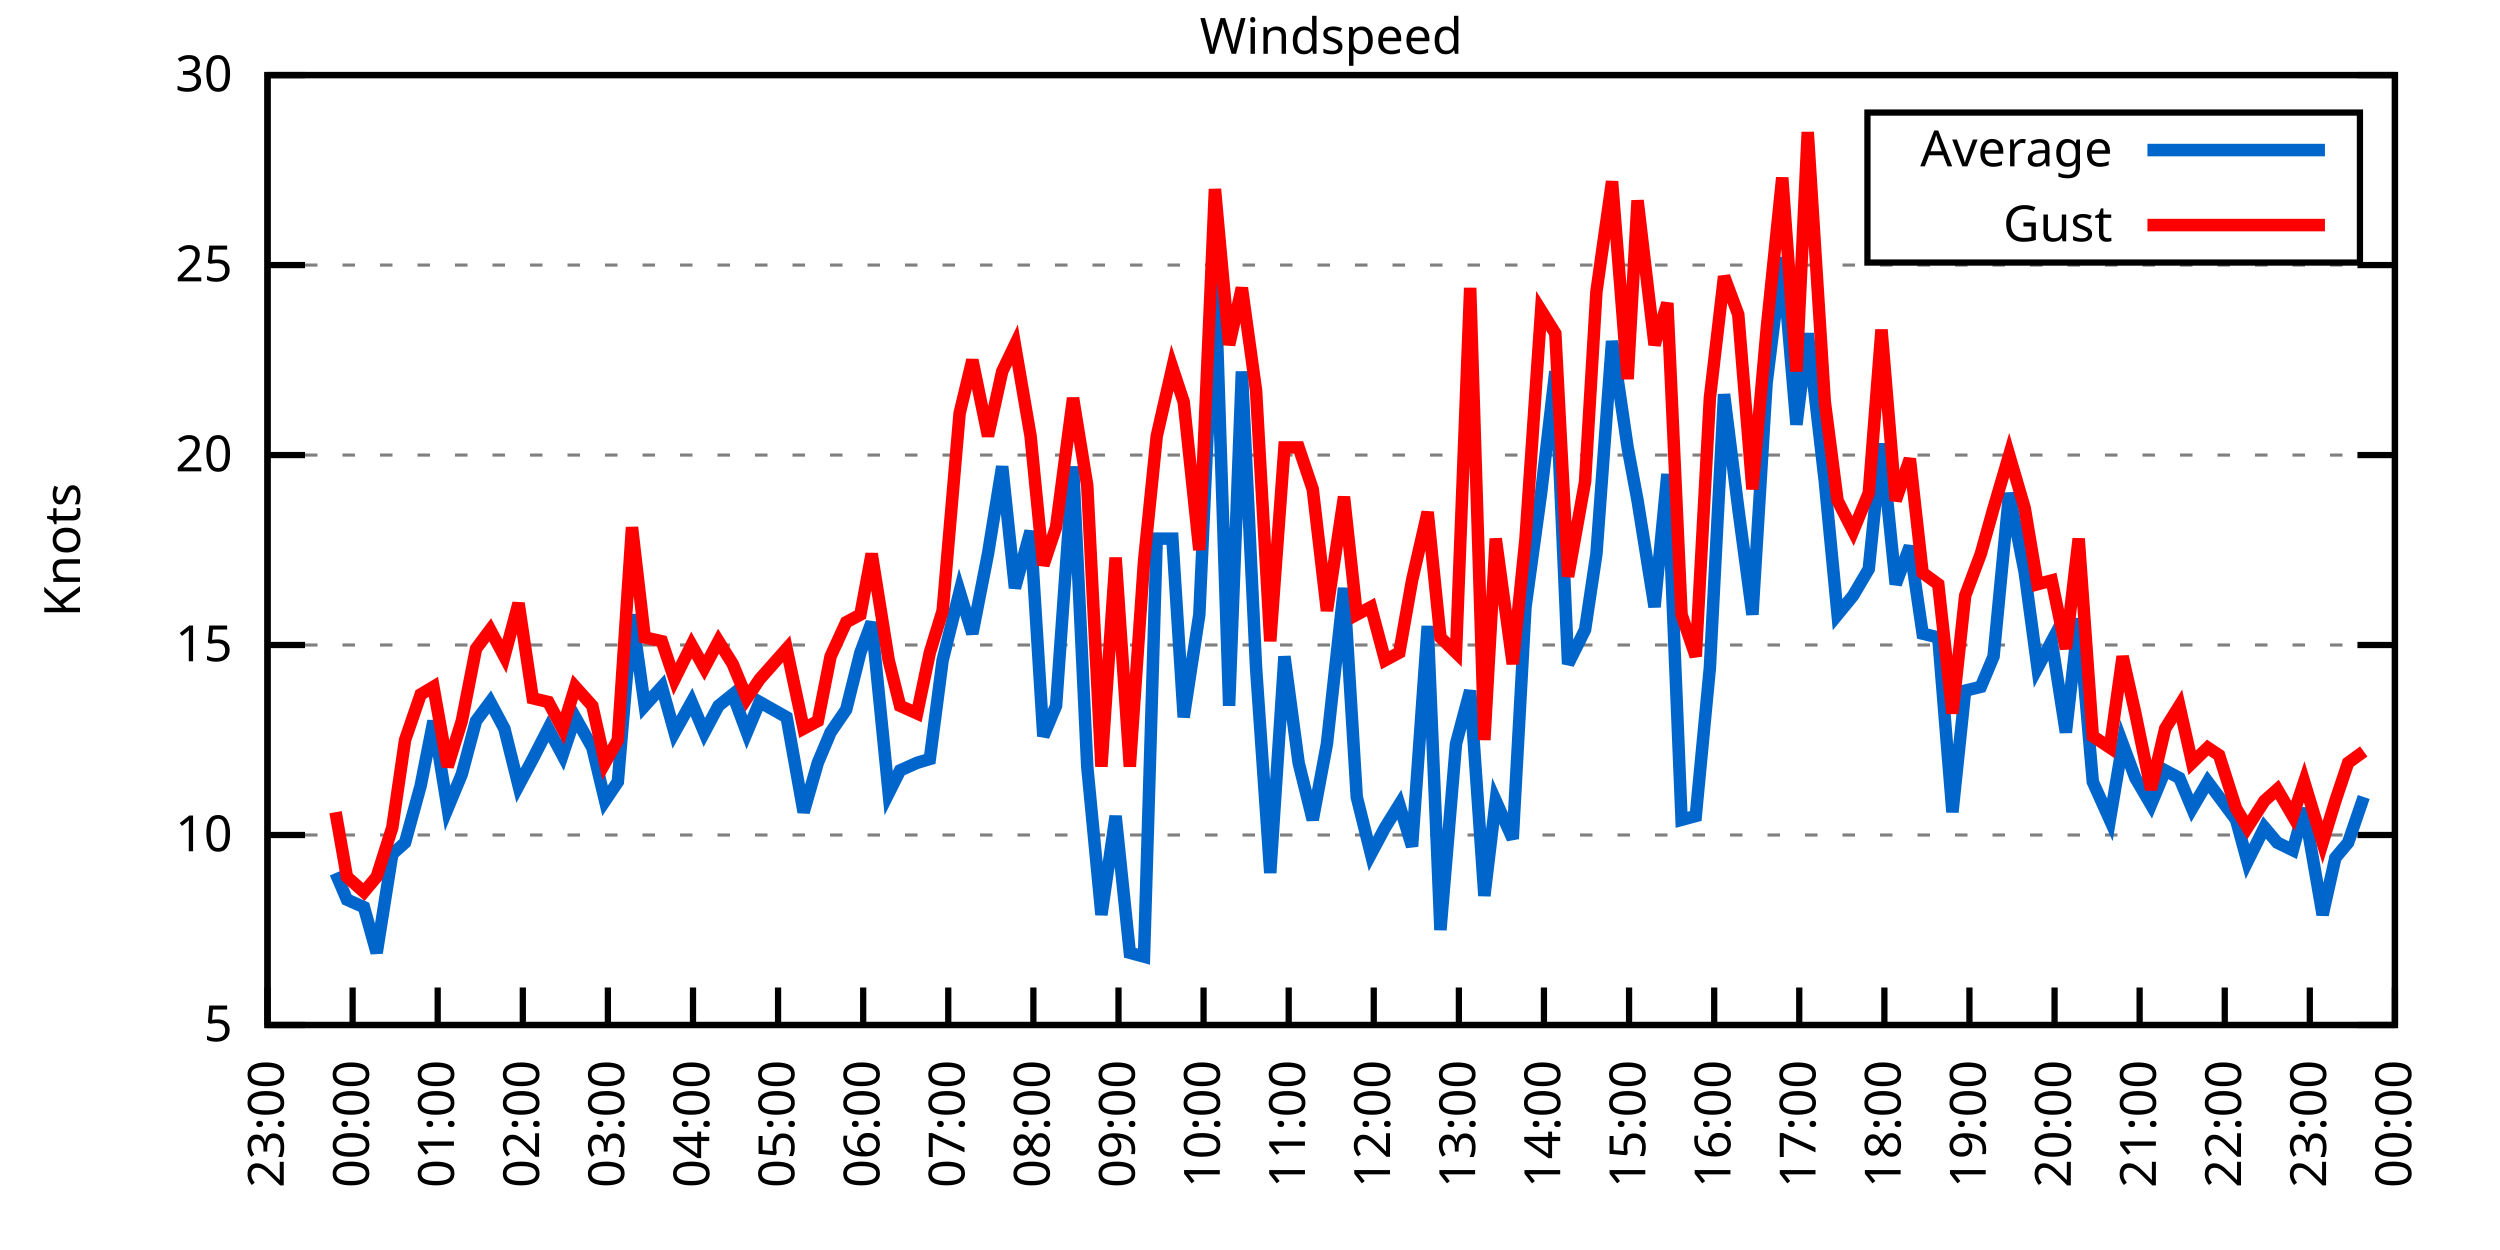
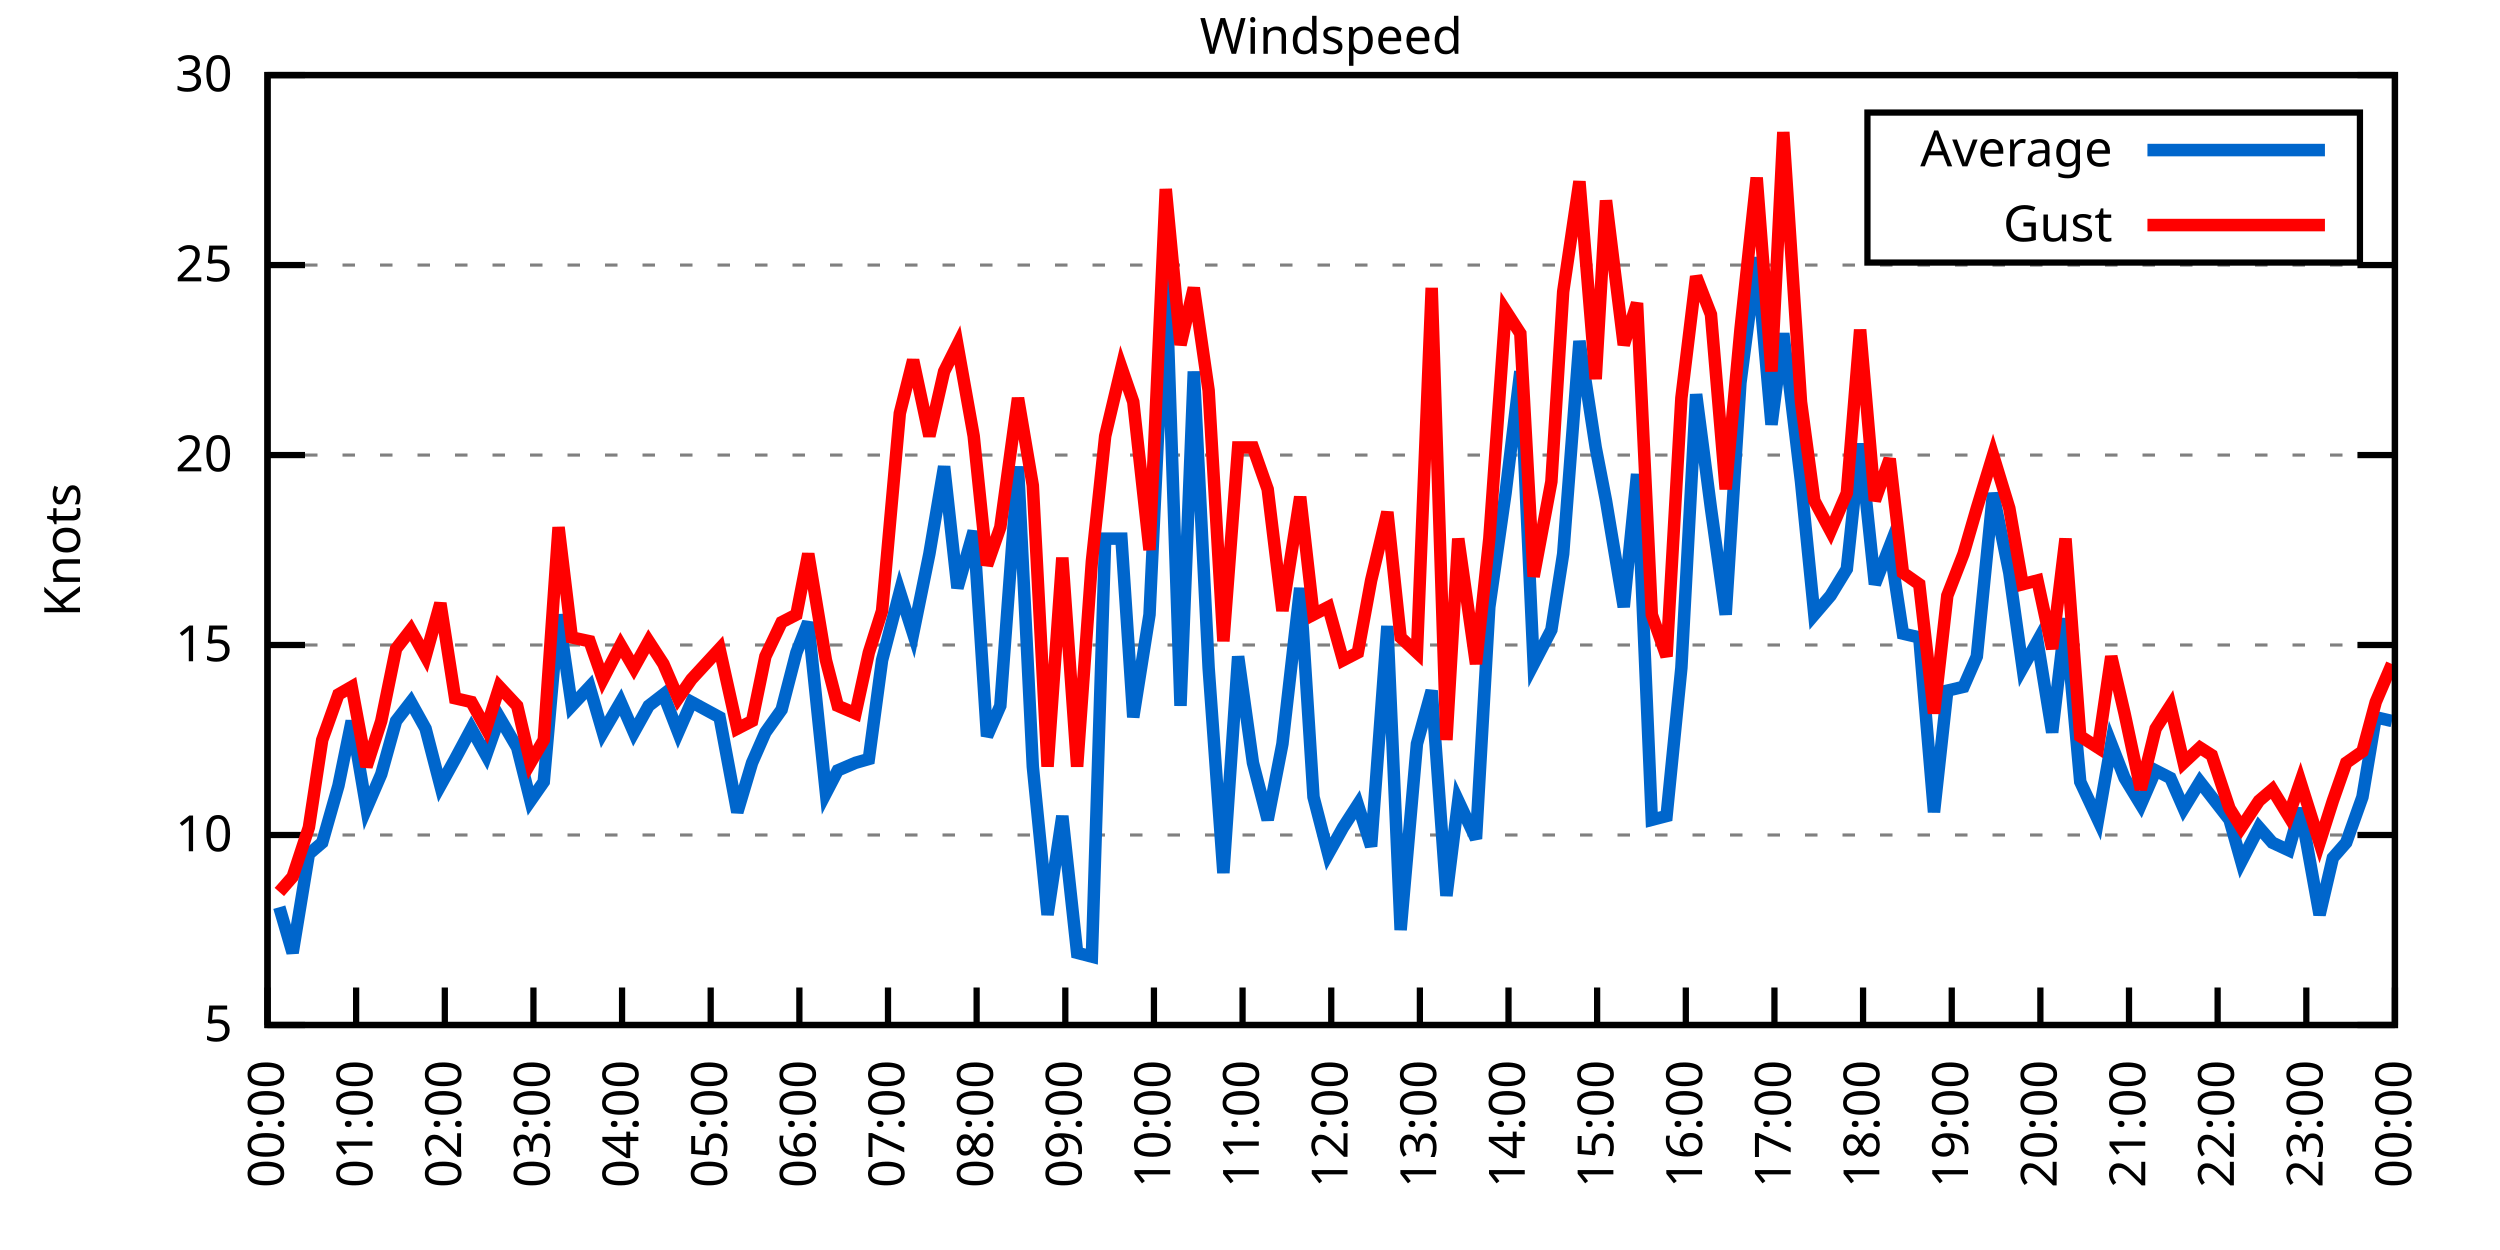
<svg xmlns="http://www.w3.org/2000/svg" xmlns:xlink="http://www.w3.org/1999/xlink" width="400" height="200" viewBox="0 0 400 200">
  <g id="gnuplot_canvas">
    <rect x="0" y="0" width="400" height="200" fill="none" />
    <defs>
      <circle id="gpDot" r="0.5" stroke-width="0.5" stroke="currentColor" />
      <path id="gpPt0" stroke-width="0.333" stroke="currentColor" d="M-1,0 h2 M0,-1 v2" />
      <path id="gpPt1" stroke-width="0.333" stroke="currentColor" d="M-1,-1 L1,1 M1,-1 L-1,1" />
      <path id="gpPt2" stroke-width="0.333" stroke="currentColor" d="M-1,0 L1,0 M0,-1 L0,1 M-1,-1 L1,1 M-1,1 L1,-1" />
      <rect id="gpPt3" stroke-width="0.333" stroke="currentColor" x="-1" y="-1" width="2" height="2" />
      <rect id="gpPt4" stroke-width="0.333" stroke="currentColor" fill="currentColor" x="-1" y="-1" width="2" height="2" />
      <circle id="gpPt5" stroke-width="0.333" stroke="currentColor" cx="0" cy="0" r="1" />
      <use xlink:href="#gpPt5" id="gpPt6" fill="currentColor" stroke="none" />
      <path id="gpPt7" stroke-width="0.333" stroke="currentColor" d="M0,-1.33 L-1.33,0.67 L1.33,0.67 z" />
      <use xlink:href="#gpPt7" id="gpPt8" fill="currentColor" stroke="none" />
      <use xlink:href="#gpPt7" id="gpPt9" stroke="currentColor" transform="rotate(180)" />
      <use xlink:href="#gpPt9" id="gpPt10" fill="currentColor" stroke="none" />
      <use xlink:href="#gpPt3" id="gpPt11" stroke="currentColor" transform="rotate(45)" />
      <use xlink:href="#gpPt11" id="gpPt12" fill="currentColor" stroke="none" />
      <path id="gpPt13" stroke-width="0.333" stroke="currentColor" d="M0,1.330 L1.265,0.411 L0.782,-1.067 L-0.782,-1.076 L-1.265,0.411 z" />
      <use xlink:href="#gpPt13" id="gpPt14" fill="currentColor" stroke="none" />
      <filter id="textbox" filterUnits="objectBoundingBox" x="0" y="0" height="1" width="1">
        <feFlood flood-color="white" flood-opacity="1" result="bgnd" />
        <feComposite in="SourceGraphic" in2="bgnd" operator="atop" />
      </filter>
      <filter id="greybox" filterUnits="objectBoundingBox" x="0" y="0" height="1" width="1">
        <feFlood flood-color="lightgrey" flood-opacity="1" result="grey" />
        <feComposite in="SourceGraphic" in2="grey" operator="atop" />
      </filter>
    </defs>
    <g fill="none" color="white" stroke="currentColor" stroke-width="1.00" stroke-linecap="butt" stroke-linejoin="miter">
</g>
    <g fill="none" color="black" stroke="currentColor" stroke-width="1.00" stroke-linecap="butt" stroke-linejoin="miter">
      <g stroke="none" shape-rendering="crispEdges">
        <polygon fill="rgb(255, 255, 255)" points="42.80,164.00 383.18,164.00 383.18,12.02 42.80,12.02 " />
      </g>
    </g>
    <g fill="none" color="black" stroke="currentColor" stroke-width="1.00" stroke-linecap="butt" stroke-linejoin="miter">
</g>
    <g fill="none" color="black" stroke="black" stroke-width="0.50" stroke-linecap="butt" stroke-linejoin="miter">
</g>
    <g fill="none" color="gray" stroke="currentColor" stroke-width="0.50" stroke-linecap="butt" stroke-linejoin="miter">
      <path stroke="gray" stroke-dasharray="2,4" class="gridline" d="M42.80,164.00 L383.19,164.00  " />
    </g>
    <g fill="none" color="gray" stroke="gray" stroke-width="1.00" stroke-linecap="butt" stroke-linejoin="miter">
</g>
    <g fill="none" color="black" stroke="currentColor" stroke-width="1.00" stroke-linecap="butt" stroke-linejoin="miter">
      <path stroke="black" d="M42.80,164.00 L48.80,164.00 M383.19,164.00 L377.19,164.00  " />
      <g transform="translate(37.20,166.60)" stroke="none" fill="black" font-family="Sans" font-size="8.00" text-anchor="end">
        <text>
          <tspan font-family="Sans"> 5</tspan>
        </text>
      </g>
    </g>
    <g fill="none" color="black" stroke="currentColor" stroke-width="1.00" stroke-linecap="butt" stroke-linejoin="miter">
</g>
    <g fill="none" color="black" stroke="black" stroke-width="0.50" stroke-linecap="butt" stroke-linejoin="miter">
</g>
    <g fill="none" color="gray" stroke="currentColor" stroke-width="0.50" stroke-linecap="butt" stroke-linejoin="miter">
      <path stroke="gray" stroke-dasharray="2,4" class="gridline" d="M42.80,133.60 L383.19,133.60  " />
    </g>
    <g fill="none" color="gray" stroke="gray" stroke-width="1.00" stroke-linecap="butt" stroke-linejoin="miter">
</g>
    <g fill="none" color="black" stroke="currentColor" stroke-width="1.00" stroke-linecap="butt" stroke-linejoin="miter">
      <path stroke="black" d="M42.80,133.60 L48.80,133.60 M383.19,133.60 L377.19,133.60  " />
      <g transform="translate(37.20,136.20)" stroke="none" fill="black" font-family="Sans" font-size="8.00" text-anchor="end">
        <text>
          <tspan font-family="Sans"> 10</tspan>
        </text>
      </g>
    </g>
    <g fill="none" color="black" stroke="currentColor" stroke-width="1.00" stroke-linecap="butt" stroke-linejoin="miter">
</g>
    <g fill="none" color="black" stroke="black" stroke-width="0.50" stroke-linecap="butt" stroke-linejoin="miter">
</g>
    <g fill="none" color="gray" stroke="currentColor" stroke-width="0.50" stroke-linecap="butt" stroke-linejoin="miter">
      <path stroke="gray" stroke-dasharray="2,4" class="gridline" d="M42.80,103.20 L383.19,103.20  " />
    </g>
    <g fill="none" color="gray" stroke="gray" stroke-width="1.00" stroke-linecap="butt" stroke-linejoin="miter">
</g>
    <g fill="none" color="black" stroke="currentColor" stroke-width="1.00" stroke-linecap="butt" stroke-linejoin="miter">
      <path stroke="black" d="M42.80,103.20 L48.80,103.20 M383.19,103.20 L377.19,103.20  " />
      <g transform="translate(37.20,105.80)" stroke="none" fill="black" font-family="Sans" font-size="8.00" text-anchor="end">
        <text>
          <tspan font-family="Sans"> 15</tspan>
        </text>
      </g>
    </g>
    <g fill="none" color="black" stroke="currentColor" stroke-width="1.00" stroke-linecap="butt" stroke-linejoin="miter">
</g>
    <g fill="none" color="black" stroke="black" stroke-width="0.50" stroke-linecap="butt" stroke-linejoin="miter">
</g>
    <g fill="none" color="gray" stroke="currentColor" stroke-width="0.50" stroke-linecap="butt" stroke-linejoin="miter">
      <path stroke="gray" stroke-dasharray="2,4" class="gridline" d="M42.80,72.81 L383.19,72.81  " />
    </g>
    <g fill="none" color="gray" stroke="gray" stroke-width="1.00" stroke-linecap="butt" stroke-linejoin="miter">
</g>
    <g fill="none" color="black" stroke="currentColor" stroke-width="1.00" stroke-linecap="butt" stroke-linejoin="miter">
      <path stroke="black" d="M42.80,72.81 L48.80,72.81 M383.19,72.81 L377.19,72.81  " />
      <g transform="translate(37.20,75.41)" stroke="none" fill="black" font-family="Sans" font-size="8.00" text-anchor="end">
        <text>
          <tspan font-family="Sans"> 20</tspan>
        </text>
      </g>
    </g>
    <g fill="none" color="black" stroke="currentColor" stroke-width="1.00" stroke-linecap="butt" stroke-linejoin="miter">
</g>
    <g fill="none" color="black" stroke="black" stroke-width="0.50" stroke-linecap="butt" stroke-linejoin="miter">
</g>
    <g fill="none" color="gray" stroke="currentColor" stroke-width="0.50" stroke-linecap="butt" stroke-linejoin="miter">
      <path stroke="gray" stroke-dasharray="2,4" class="gridline" d="M42.80,42.41 L383.19,42.41  " />
    </g>
    <g fill="none" color="gray" stroke="gray" stroke-width="1.00" stroke-linecap="butt" stroke-linejoin="miter">
</g>
    <g fill="none" color="black" stroke="currentColor" stroke-width="1.00" stroke-linecap="butt" stroke-linejoin="miter">
      <path stroke="black" d="M42.80,42.41 L48.80,42.41 M383.19,42.41 L377.19,42.41  " />
      <g transform="translate(37.20,45.01)" stroke="none" fill="black" font-family="Sans" font-size="8.00" text-anchor="end">
        <text>
          <tspan font-family="Sans"> 25</tspan>
        </text>
      </g>
    </g>
    <g fill="none" color="black" stroke="currentColor" stroke-width="1.00" stroke-linecap="butt" stroke-linejoin="miter">
</g>
    <g fill="none" color="black" stroke="black" stroke-width="0.50" stroke-linecap="butt" stroke-linejoin="miter">
</g>
    <g fill="none" color="gray" stroke="currentColor" stroke-width="0.50" stroke-linecap="butt" stroke-linejoin="miter">
      <path stroke="gray" stroke-dasharray="2,4" class="gridline" d="M42.80,12.01 L383.19,12.01  " />
    </g>
    <g fill="none" color="gray" stroke="gray" stroke-width="1.00" stroke-linecap="butt" stroke-linejoin="miter">
</g>
    <g fill="none" color="black" stroke="currentColor" stroke-width="1.00" stroke-linecap="butt" stroke-linejoin="miter">
      <path stroke="black" d="M42.80,12.01 L48.80,12.01 M383.19,12.01 L377.19,12.01  " />
      <g transform="translate(37.20,14.61)" stroke="none" fill="black" font-family="Sans" font-size="8.00" text-anchor="end">
        <text>
          <tspan font-family="Sans"> 30</tspan>
        </text>
      </g>
    </g>
    <g fill="none" color="black" stroke="currentColor" stroke-width="1.00" stroke-linecap="butt" stroke-linejoin="miter">
      <path stroke="black" d="M42.80,164.00 L42.80,158.00  " />
      <g transform="translate(45.40,169.60) rotate(270.00)" stroke="none" fill="black" font-family="Sans" font-size="8.00" text-anchor="end">
        <text>
-           <tspan font-family="Sans">23:00</tspan>
-         </text>
-       </g>
-     </g>
-     <g fill="none" color="black" stroke="currentColor" stroke-width="1.00" stroke-linecap="butt" stroke-linejoin="miter">
-       <path stroke="black" d="M56.42,164.00 L56.42,158.00  " />
-       <g transform="translate(59.02,169.60) rotate(270.00)" stroke="none" fill="black" font-family="Sans" font-size="8.00" text-anchor="end">
-         <text>
          <tspan font-family="Sans">00:00</tspan>
        </text>
      </g>
    </g>
    <g fill="none" color="black" stroke="currentColor" stroke-width="1.00" stroke-linecap="butt" stroke-linejoin="miter">
-       <path stroke="black" d="M70.03,164.00 L70.03,158.00  " />
-       <g transform="translate(72.63,169.60) rotate(270.00)" stroke="none" fill="black" font-family="Sans" font-size="8.00" text-anchor="end">
+       <path stroke="black" d="M56.98,164.00 L56.98,158.00  " />
+       <g transform="translate(59.58,169.60) rotate(270.00)" stroke="none" fill="black" font-family="Sans" font-size="8.00" text-anchor="end">
        <text>
          <tspan font-family="Sans">01:00</tspan>
        </text>
      </g>
    </g>
    <g fill="none" color="black" stroke="currentColor" stroke-width="1.00" stroke-linecap="butt" stroke-linejoin="miter">
-       <path stroke="black" d="M83.65,164.00 L83.65,158.00  " />
-       <g transform="translate(86.25,169.60) rotate(270.00)" stroke="none" fill="black" font-family="Sans" font-size="8.00" text-anchor="end">
+       <path stroke="black" d="M71.17,164.00 L71.17,158.00  " />
+       <g transform="translate(73.77,169.60) rotate(270.00)" stroke="none" fill="black" font-family="Sans" font-size="8.00" text-anchor="end">
        <text>
          <tspan font-family="Sans">02:00</tspan>
        </text>
      </g>
    </g>
    <g fill="none" color="black" stroke="currentColor" stroke-width="1.00" stroke-linecap="butt" stroke-linejoin="miter">
-       <path stroke="black" d="M97.26,164.00 L97.26,158.00  " />
-       <g transform="translate(99.86,169.60) rotate(270.00)" stroke="none" fill="black" font-family="Sans" font-size="8.00" text-anchor="end">
+       <path stroke="black" d="M85.35,164.00 L85.35,158.00  " />
+       <g transform="translate(87.95,169.60) rotate(270.00)" stroke="none" fill="black" font-family="Sans" font-size="8.00" text-anchor="end">
        <text>
          <tspan font-family="Sans">03:00</tspan>
        </text>
      </g>
    </g>
    <g fill="none" color="black" stroke="currentColor" stroke-width="1.00" stroke-linecap="butt" stroke-linejoin="miter">
-       <path stroke="black" d="M110.88,164.00 L110.88,158.00  " />
-       <g transform="translate(113.48,169.60) rotate(270.00)" stroke="none" fill="black" font-family="Sans" font-size="8.00" text-anchor="end">
+       <path stroke="black" d="M99.53,164.00 L99.53,158.00  " />
+       <g transform="translate(102.13,169.60) rotate(270.00)" stroke="none" fill="black" font-family="Sans" font-size="8.00" text-anchor="end">
        <text>
          <tspan font-family="Sans">04:00</tspan>
        </text>
      </g>
    </g>
    <g fill="none" color="black" stroke="currentColor" stroke-width="1.00" stroke-linecap="butt" stroke-linejoin="miter">
-       <path stroke="black" d="M124.49,164.00 L124.49,158.00  " />
-       <g transform="translate(127.09,169.60) rotate(270.00)" stroke="none" fill="black" font-family="Sans" font-size="8.00" text-anchor="end">
+       <path stroke="black" d="M113.71,164.00 L113.71,158.00  " />
+       <g transform="translate(116.31,169.60) rotate(270.00)" stroke="none" fill="black" font-family="Sans" font-size="8.00" text-anchor="end">
        <text>
          <tspan font-family="Sans">05:00</tspan>
        </text>
      </g>
    </g>
    <g fill="none" color="black" stroke="currentColor" stroke-width="1.00" stroke-linecap="butt" stroke-linejoin="miter">
-       <path stroke="black" d="M138.11,164.00 L138.11,158.00  " />
-       <g transform="translate(140.71,169.60) rotate(270.00)" stroke="none" fill="black" font-family="Sans" font-size="8.00" text-anchor="end">
+       <path stroke="black" d="M127.90,164.00 L127.90,158.00  " />
+       <g transform="translate(130.50,169.60) rotate(270.00)" stroke="none" fill="black" font-family="Sans" font-size="8.00" text-anchor="end">
        <text>
          <tspan font-family="Sans">06:00</tspan>
        </text>
      </g>
    </g>
    <g fill="none" color="black" stroke="currentColor" stroke-width="1.00" stroke-linecap="butt" stroke-linejoin="miter">
-       <path stroke="black" d="M151.72,164.00 L151.72,158.00  " />
-       <g transform="translate(154.32,169.60) rotate(270.00)" stroke="none" fill="black" font-family="Sans" font-size="8.00" text-anchor="end">
+       <path stroke="black" d="M142.08,164.00 L142.08,158.00  " />
+       <g transform="translate(144.68,169.60) rotate(270.00)" stroke="none" fill="black" font-family="Sans" font-size="8.00" text-anchor="end">
        <text>
          <tspan font-family="Sans">07:00</tspan>
        </text>
      </g>
    </g>
    <g fill="none" color="black" stroke="currentColor" stroke-width="1.00" stroke-linecap="butt" stroke-linejoin="miter">
-       <path stroke="black" d="M165.34,164.00 L165.34,158.00  " />
-       <g transform="translate(167.94,169.60) rotate(270.00)" stroke="none" fill="black" font-family="Sans" font-size="8.00" text-anchor="end">
+       <path stroke="black" d="M156.26,164.00 L156.26,158.00  " />
+       <g transform="translate(158.86,169.60) rotate(270.00)" stroke="none" fill="black" font-family="Sans" font-size="8.00" text-anchor="end">
        <text>
          <tspan font-family="Sans">08:00</tspan>
        </text>
      </g>
    </g>
    <g fill="none" color="black" stroke="currentColor" stroke-width="1.00" stroke-linecap="butt" stroke-linejoin="miter">
-       <path stroke="black" d="M178.96,164.00 L178.96,158.00  " />
-       <g transform="translate(181.56,169.60) rotate(270.00)" stroke="none" fill="black" font-family="Sans" font-size="8.00" text-anchor="end">
+       <path stroke="black" d="M170.45,164.00 L170.45,158.00  " />
+       <g transform="translate(173.05,169.60) rotate(270.00)" stroke="none" fill="black" font-family="Sans" font-size="8.00" text-anchor="end">
        <text>
          <tspan font-family="Sans">09:00</tspan>
        </text>
      </g>
    </g>
    <g fill="none" color="black" stroke="currentColor" stroke-width="1.00" stroke-linecap="butt" stroke-linejoin="miter">
-       <path stroke="black" d="M192.57,164.00 L192.57,158.00  " />
-       <g transform="translate(195.17,169.60) rotate(270.00)" stroke="none" fill="black" font-family="Sans" font-size="8.00" text-anchor="end">
+       <path stroke="black" d="M184.63,164.00 L184.63,158.00  " />
+       <g transform="translate(187.23,169.60) rotate(270.00)" stroke="none" fill="black" font-family="Sans" font-size="8.00" text-anchor="end">
        <text>
          <tspan font-family="Sans">10:00</tspan>
        </text>
      </g>
    </g>
    <g fill="none" color="black" stroke="currentColor" stroke-width="1.00" stroke-linecap="butt" stroke-linejoin="miter">
-       <path stroke="black" d="M206.19,164.00 L206.19,158.00  " />
-       <g transform="translate(208.79,169.60) rotate(270.00)" stroke="none" fill="black" font-family="Sans" font-size="8.00" text-anchor="end">
+       <path stroke="black" d="M198.81,164.00 L198.81,158.00  " />
+       <g transform="translate(201.41,169.60) rotate(270.00)" stroke="none" fill="black" font-family="Sans" font-size="8.00" text-anchor="end">
        <text>
          <tspan font-family="Sans">11:00</tspan>
        </text>
      </g>
    </g>
    <g fill="none" color="black" stroke="currentColor" stroke-width="1.00" stroke-linecap="butt" stroke-linejoin="miter">
-       <path stroke="black" d="M219.80,164.00 L219.80,158.00  " />
-       <g transform="translate(222.40,169.60) rotate(270.00)" stroke="none" fill="black" font-family="Sans" font-size="8.00" text-anchor="end">
+       <path stroke="black" d="M213.00,164.00 L213.00,158.00  " />
+       <g transform="translate(215.60,169.60) rotate(270.00)" stroke="none" fill="black" font-family="Sans" font-size="8.00" text-anchor="end">
        <text>
          <tspan font-family="Sans">12:00</tspan>
        </text>
      </g>
    </g>
    <g fill="none" color="black" stroke="currentColor" stroke-width="1.00" stroke-linecap="butt" stroke-linejoin="miter">
-       <path stroke="black" d="M233.42,164.00 L233.42,158.00  " />
-       <g transform="translate(236.02,169.60) rotate(270.00)" stroke="none" fill="black" font-family="Sans" font-size="8.00" text-anchor="end">
+       <path stroke="black" d="M227.18,164.00 L227.18,158.00  " />
+       <g transform="translate(229.78,169.60) rotate(270.00)" stroke="none" fill="black" font-family="Sans" font-size="8.00" text-anchor="end">
        <text>
          <tspan font-family="Sans">13:00</tspan>
        </text>
      </g>
    </g>
    <g fill="none" color="black" stroke="currentColor" stroke-width="1.00" stroke-linecap="butt" stroke-linejoin="miter">
-       <path stroke="black" d="M247.03,164.00 L247.03,158.00  " />
-       <g transform="translate(249.63,169.60) rotate(270.00)" stroke="none" fill="black" font-family="Sans" font-size="8.00" text-anchor="end">
+       <path stroke="black" d="M241.36,164.00 L241.36,158.00  " />
+       <g transform="translate(243.96,169.60) rotate(270.00)" stroke="none" fill="black" font-family="Sans" font-size="8.00" text-anchor="end">
        <text>
          <tspan font-family="Sans">14:00</tspan>
        </text>
      </g>
    </g>
    <g fill="none" color="black" stroke="currentColor" stroke-width="1.00" stroke-linecap="butt" stroke-linejoin="miter">
-       <path stroke="black" d="M260.65,164.00 L260.65,158.00  " />
-       <g transform="translate(263.25,169.60) rotate(270.00)" stroke="none" fill="black" font-family="Sans" font-size="8.00" text-anchor="end">
+       <path stroke="black" d="M255.54,164.00 L255.54,158.00  " />
+       <g transform="translate(258.14,169.60) rotate(270.00)" stroke="none" fill="black" font-family="Sans" font-size="8.00" text-anchor="end">
        <text>
          <tspan font-family="Sans">15:00</tspan>
        </text>
      </g>
    </g>
    <g fill="none" color="black" stroke="currentColor" stroke-width="1.00" stroke-linecap="butt" stroke-linejoin="miter">
-       <path stroke="black" d="M274.27,164.00 L274.27,158.00  " />
-       <g transform="translate(276.87,169.60) rotate(270.00)" stroke="none" fill="black" font-family="Sans" font-size="8.00" text-anchor="end">
+       <path stroke="black" d="M269.73,164.00 L269.73,158.00  " />
+       <g transform="translate(272.33,169.60) rotate(270.00)" stroke="none" fill="black" font-family="Sans" font-size="8.00" text-anchor="end">
        <text>
          <tspan font-family="Sans">16:00</tspan>
        </text>
      </g>
    </g>
    <g fill="none" color="black" stroke="currentColor" stroke-width="1.00" stroke-linecap="butt" stroke-linejoin="miter">
-       <path stroke="black" d="M287.88,164.00 L287.88,158.00  " />
-       <g transform="translate(290.48,169.60) rotate(270.00)" stroke="none" fill="black" font-family="Sans" font-size="8.00" text-anchor="end">
+       <path stroke="black" d="M283.91,164.00 L283.91,158.00  " />
+       <g transform="translate(286.51,169.60) rotate(270.00)" stroke="none" fill="black" font-family="Sans" font-size="8.00" text-anchor="end">
        <text>
          <tspan font-family="Sans">17:00</tspan>
        </text>
      </g>
    </g>
    <g fill="none" color="black" stroke="currentColor" stroke-width="1.00" stroke-linecap="butt" stroke-linejoin="miter">
-       <path stroke="black" d="M301.50,164.00 L301.50,158.00  " />
-       <g transform="translate(304.10,169.60) rotate(270.00)" stroke="none" fill="black" font-family="Sans" font-size="8.00" text-anchor="end">
+       <path stroke="black" d="M298.09,164.00 L298.09,158.00  " />
+       <g transform="translate(300.69,169.60) rotate(270.00)" stroke="none" fill="black" font-family="Sans" font-size="8.00" text-anchor="end">
        <text>
          <tspan font-family="Sans">18:00</tspan>
        </text>
      </g>
    </g>
    <g fill="none" color="black" stroke="currentColor" stroke-width="1.00" stroke-linecap="butt" stroke-linejoin="miter">
-       <path stroke="black" d="M315.11,164.00 L315.11,158.00  " />
-       <g transform="translate(317.71,169.60) rotate(270.00)" stroke="none" fill="black" font-family="Sans" font-size="8.00" text-anchor="end">
+       <path stroke="black" d="M312.28,164.00 L312.28,158.00  " />
+       <g transform="translate(314.88,169.60) rotate(270.00)" stroke="none" fill="black" font-family="Sans" font-size="8.00" text-anchor="end">
        <text>
          <tspan font-family="Sans">19:00</tspan>
        </text>
      </g>
    </g>
    <g fill="none" color="black" stroke="currentColor" stroke-width="1.00" stroke-linecap="butt" stroke-linejoin="miter">
-       <path stroke="black" d="M328.73,164.00 L328.73,158.00  " />
-       <g transform="translate(331.33,169.60) rotate(270.00)" stroke="none" fill="black" font-family="Sans" font-size="8.00" text-anchor="end">
+       <path stroke="black" d="M326.46,164.00 L326.46,158.00  " />
+       <g transform="translate(329.06,169.60) rotate(270.00)" stroke="none" fill="black" font-family="Sans" font-size="8.00" text-anchor="end">
        <text>
          <tspan font-family="Sans">20:00</tspan>
        </text>
      </g>
    </g>
    <g fill="none" color="black" stroke="currentColor" stroke-width="1.00" stroke-linecap="butt" stroke-linejoin="miter">
-       <path stroke="black" d="M342.34,164.00 L342.34,158.00  " />
-       <g transform="translate(344.94,169.60) rotate(270.00)" stroke="none" fill="black" font-family="Sans" font-size="8.00" text-anchor="end">
+       <path stroke="black" d="M340.64,164.00 L340.64,158.00  " />
+       <g transform="translate(343.24,169.60) rotate(270.00)" stroke="none" fill="black" font-family="Sans" font-size="8.00" text-anchor="end">
        <text>
          <tspan font-family="Sans">21:00</tspan>
        </text>
      </g>
    </g>
    <g fill="none" color="black" stroke="currentColor" stroke-width="1.00" stroke-linecap="butt" stroke-linejoin="miter">
-       <path stroke="black" d="M355.96,164.00 L355.96,158.00  " />
-       <g transform="translate(358.56,169.60) rotate(270.00)" stroke="none" fill="black" font-family="Sans" font-size="8.00" text-anchor="end">
+       <path stroke="black" d="M354.82,164.00 L354.82,158.00  " />
+       <g transform="translate(357.42,169.60) rotate(270.00)" stroke="none" fill="black" font-family="Sans" font-size="8.00" text-anchor="end">
        <text>
          <tspan font-family="Sans">22:00</tspan>
        </text>
      </g>
    </g>
    <g fill="none" color="black" stroke="currentColor" stroke-width="1.00" stroke-linecap="butt" stroke-linejoin="miter">
-       <path stroke="black" d="M369.57,164.00 L369.57,158.00  " />
-       <g transform="translate(372.17,169.60) rotate(270.00)" stroke="none" fill="black" font-family="Sans" font-size="8.00" text-anchor="end">
+       <path stroke="black" d="M369.01,164.00 L369.01,158.00  " />
+       <g transform="translate(371.61,169.60) rotate(270.00)" stroke="none" fill="black" font-family="Sans" font-size="8.00" text-anchor="end">
        <text>
          <tspan font-family="Sans">23:00</tspan>
        </text>
      </g>
    </g>
    <g fill="none" color="black" stroke="currentColor" stroke-width="1.00" stroke-linecap="butt" stroke-linejoin="miter">
      <path stroke="black" d="M383.19,164.00 L383.19,158.00  " />
      <g transform="translate(385.79,169.60) rotate(270.00)" stroke="none" fill="black" font-family="Sans" font-size="8.00" text-anchor="end">
        <text>
          <tspan font-family="Sans">00:00</tspan>
        </text>
      </g>
    </g>
    <g fill="none" color="black" stroke="currentColor" stroke-width="1.00" stroke-linecap="butt" stroke-linejoin="miter">
</g>
    <g fill="none" color="black" stroke="currentColor" stroke-width="1.00" stroke-linecap="butt" stroke-linejoin="miter">
      <path stroke="black" d="M42.80,12.01 L42.80,164.00 L383.19,164.00 L383.19,12.01 L42.80,12.01 Z  " />
    </g>
    <g fill="none" color="black" stroke="currentColor" stroke-width="1.00" stroke-linecap="butt" stroke-linejoin="miter">
</g>
    <g fill="none" color="black" stroke="currentColor" stroke-width="1.00" stroke-linecap="butt" stroke-linejoin="miter">
      <path stroke="black" d="M298.79,42.01 L298.79,18.01 L377.59,18.01 L377.59,42.01 L298.79,42.01 Z  " />
    </g>
    <g id="Windspeed_plot_1">
      <g fill="none" color="white" stroke="black" stroke-width="2.00" stroke-linecap="butt" stroke-linejoin="miter">
</g>
      <g fill="none" color="black" stroke="currentColor" stroke-width="2.00" stroke-linecap="butt" stroke-linejoin="miter">
        <g transform="translate(337.99,26.61)" stroke="none" fill="black" font-family="Sans" font-size="8.00" text-anchor="end">
          <text>
            <tspan font-family="Sans">Average</tspan>
          </text>
        </g>
      </g>
      <g fill="none" color="black" stroke="currentColor" stroke-width="2.00" stroke-linecap="butt" stroke-linejoin="miter">
-         <path stroke="rgb(  0, 102, 204)" d="M343.59,24.01 L371.99,24.01 M53.69,139.68 L55.51,143.94 L58.23,145.15 L60.27,152.45 L62.77,136.64 L64.81,134.82   L67.31,125.70 L69.35,115.36 L71.62,129.35 L73.89,123.87 L76.16,115.36 L78.43,112.32 L80.70,116.58 L82.97,125.70   L85.24,121.44 L87.73,116.58 L90.00,120.83 L92.04,114.76 L94.77,119.62 L96.81,128.13 L98.85,125.09 L101.12,98.34   L103.16,112.93 L105.89,109.89 L107.93,117.19 L110.65,112.32 L112.69,117.19 L114.96,112.93 L117.23,111.11 L119.50,117.19   L121.54,112.32 L125.86,114.76 L128.58,129.95 L130.85,122.05 L132.89,117.19 L135.39,113.54 L137.66,104.42 L139.47,99.56   L142.19,126.91 L144.01,123.27 L146.73,122.05 L148.77,121.44 L150.82,105.64 L153.54,94.69 L155.58,101.38 L158.08,88.61   L160.35,74.63 L162.39,94.08 L164.89,84.97 L166.93,117.80 L168.97,112.93 L171.69,74.63 L173.96,122.66 L176.23,146.37   L178.50,130.56 L180.77,152.45 L183.04,153.06 L185.08,86.18 L187.58,86.18 L189.39,114.76 L191.89,98.34 L194.39,43.62   L196.66,112.93 L198.70,59.43 L200.97,106.85 L203.24,139.68 L205.51,105.03 L207.78,122.05 L210.04,131.17 L212.31,119.01   L215.04,94.08 L217.08,127.52 L219.35,136.64 L221.62,132.39 L223.89,128.74 L225.93,135.43 L228.43,100.16 L230.47,148.80   L232.96,119.01 L235.23,110.50 L237.50,143.33 L239.32,128.13 L242.04,134.21 L244.08,97.12 L246.58,78.89 L248.85,59.43   L250.89,106.24 L253.61,100.77 L255.43,88.61 L257.93,54.57 L260.42,71.59 L262.01,80.10 L264.73,97.12 L266.78,75.85   L269.05,131.17 L271.32,130.56 L273.58,106.85 L275.85,63.08 L278.12,81.32 L280.39,98.34 L282.66,61.25 L285.16,41.19   L287.43,67.94 L289.24,53.35 L291.97,77.06 L294.01,98.34 L296.50,95.30 L299.00,91.04 L301.04,70.98 L303.31,93.48   L305.58,87.40 L307.62,101.38 L310.12,101.99 L312.39,129.95 L314.43,110.50 L316.93,109.89 L318.97,105.03 L321.47,78.89   L323.96,91.65 L326.00,106.85 L328.27,102.60 L330.54,117.19 L332.59,98.95 L334.85,125.09 L337.58,131.17 L339.62,119.01   L341.66,124.48 L344.16,128.74 L346.43,123.27 L348.70,124.48 L350.74,129.35 L353.24,125.09 L355.05,127.52 L357.77,131.17   L359.59,137.86 L362.31,132.39 L364.36,134.82 L366.85,136.03 L368.67,129.35 L371.62,146.37 L373.66,137.25 L375.70,134.82   L378.20,127.52  " />
+         <path stroke="rgb(  0, 102, 204)" d="M343.59,24.01 L371.99,24.01 M44.69,145.15 L46.82,152.45 L49.42,136.64 L51.55,134.82 L54.15,125.70 L56.27,115.36   L58.64,129.35 L61.00,123.87 L63.37,115.36 L65.73,112.32 L68.09,116.58 L70.46,125.70 L72.82,121.44 L75.42,116.58   L77.78,120.83 L79.91,114.76 L82.75,119.62 L84.88,128.13 L87.00,125.09 L89.37,98.34 L91.49,112.93 L94.33,109.89   L96.46,117.19 L99.30,112.32 L101.42,117.19 L103.79,112.93 L106.15,111.11 L108.51,117.19 L110.64,112.32 L115.13,114.76   L117.97,129.95 L120.33,122.05 L122.46,117.19 L125.06,113.54 L127.42,104.42 L129.32,99.56 L132.15,126.91 L134.04,123.27   L136.88,122.05 L139.01,121.44 L141.13,105.64 L143.97,94.69 L146.10,101.38 L148.70,88.61 L151.06,74.63 L153.19,94.08   L155.79,84.97 L157.92,117.80 L160.05,112.93 L162.88,74.63 L165.25,122.66 L167.61,146.37 L169.97,130.56 L172.34,152.45   L174.70,153.06 L176.83,86.18 L179.43,86.18 L181.32,114.76 L183.92,98.34 L186.52,43.62 L188.88,112.93 L191.01,59.43   L193.38,106.85 L195.74,139.68 L198.10,105.03 L200.47,122.05 L202.83,131.17 L205.19,119.01 L208.03,94.08 L210.16,127.52   L212.52,136.64 L214.89,132.39 L217.25,128.74 L219.38,135.43 L221.98,100.16 L224.10,148.80 L226.71,119.01 L229.07,110.50   L231.43,143.33 L233.32,128.13 L236.16,134.21 L238.29,97.12 L240.89,78.89 L243.25,59.43 L245.38,106.24 L248.22,100.77   L250.11,88.61 L252.71,54.57 L255.31,71.59 L256.96,80.10 L259.80,97.12 L261.93,75.85 L264.29,131.17 L266.65,130.56   L269.02,106.85 L271.38,63.08 L273.75,81.32 L276.11,98.34 L278.47,61.25 L281.07,41.19 L283.44,67.94 L285.33,53.35   L288.16,77.06 L290.29,98.34 L292.89,95.30 L295.49,91.04 L297.62,70.98 L299.98,93.48 L302.35,87.40 L304.47,101.38   L307.08,101.99 L309.44,129.95 L311.57,110.50 L314.17,109.89 L316.29,105.03 L318.89,78.89 L321.49,91.65 L323.62,106.85   L325.99,102.60 L328.35,117.19 L330.48,98.95 L332.84,125.09 L335.68,131.17 L337.80,119.01 L339.93,124.48 L342.53,128.74   L344.90,123.27 L347.26,124.48 L349.39,129.35 L351.99,125.09 L353.88,127.52 L356.72,131.17 L358.61,137.86 L361.44,132.39   L363.57,134.82 L366.17,136.03 L368.06,129.35 L371.13,146.37 L373.26,137.25 L375.39,134.82 L377.99,127.52 L380.12,114.76   L382.72,115.36  " />
      </g>
    </g>
    <g id="Windspeed_plot_2">
      <g fill="none" color="black" stroke="currentColor" stroke-width="2.00" stroke-linecap="butt" stroke-linejoin="miter">
        <g transform="translate(337.99,38.61)" stroke="none" fill="black" font-family="Sans" font-size="8.00" text-anchor="end">
          <text>
            <tspan font-family="Sans">Gust</tspan>
          </text>
        </g>
      </g>
      <g fill="none" color="black" stroke="currentColor" stroke-width="2.00" stroke-linecap="butt" stroke-linejoin="miter">
-         <path stroke="rgb(255,   0,   0)" d="M343.59,36.01 L371.99,36.01 M53.69,129.95 L55.51,140.29 L58.23,142.72 L60.27,140.29 L62.77,132.39 L64.81,118.40   L67.31,111.11 L69.35,109.89 L71.62,122.66 L73.89,115.36 L76.16,103.81 L78.43,100.77 L80.70,105.03 L82.97,96.52   L85.24,111.72 L87.73,112.32 L90.00,116.58 L92.04,109.89 L94.77,112.93 L96.81,122.05 L98.85,118.40 L101.12,84.36   L103.16,101.99 L105.89,102.60 L107.93,108.68 L110.65,103.20 L112.69,106.85 L114.96,102.60 L117.23,106.24 L119.50,111.72   L121.54,108.68 L125.86,103.81 L128.58,116.58 L130.85,115.36 L132.89,105.03 L135.39,99.56 L137.66,98.34 L139.47,88.61   L142.19,105.64 L144.01,112.93 L146.73,114.15 L148.77,104.42 L150.82,97.73 L153.54,66.12 L155.58,57.61 L158.08,69.77   L160.35,59.43 L162.39,55.18 L164.89,69.77 L166.93,90.44 L168.97,84.36 L171.69,63.69 L173.96,77.67 L176.23,122.66   L178.50,89.22 L180.77,122.66 L183.04,89.83 L185.08,69.77 L187.58,58.82 L189.39,64.29 L191.89,88.00 L194.39,30.25   L196.66,55.18 L198.70,46.06 L200.97,62.47 L203.24,102.60 L205.51,71.59 L207.78,71.59 L210.04,78.28 L212.31,97.73   L215.04,79.49 L217.08,98.34 L219.35,97.12 L221.62,105.64 L223.89,104.42 L225.93,92.87 L228.43,81.93 L230.47,101.99   L232.96,104.42 L235.23,46.06 L237.50,118.40 L239.32,86.18 L242.04,106.24 L244.08,86.18 L246.58,49.70 L248.85,53.35   L250.89,92.26 L253.61,77.06 L255.43,46.66 L257.93,29.03 L260.42,60.65 L262.01,32.07 L264.73,55.18 L266.78,48.49   L269.05,98.34 L271.32,105.03 L273.58,63.69 L275.85,44.23 L278.12,50.31 L280.39,78.28 L282.66,52.74 L285.16,28.42   L287.43,59.43 L289.24,21.13 L291.97,64.29 L294.01,80.10 L296.50,84.97 L299.00,78.89 L301.04,52.74 L303.31,80.10   L305.58,73.41 L307.62,91.65 L310.12,93.48 L312.39,114.15 L314.43,95.30 L316.93,88.61 L318.97,81.32 L321.47,72.81   L323.96,81.32 L326.00,93.48 L328.27,92.87 L330.54,103.81 L332.59,86.18 L334.85,117.80 L337.58,119.62 L339.62,105.03   L341.66,114.15 L344.16,126.31 L346.43,116.58 L348.70,112.93 L350.74,122.05 L353.24,119.62 L355.05,120.83 L357.77,129.35   L359.59,132.39 L362.31,128.13 L364.36,126.31 L366.85,130.56 L368.67,125.09 L371.62,134.82 L373.66,128.13 L375.70,122.05   L378.20,120.23  " />
+         <path stroke="rgb(255,   0,   0)" d="M343.59,36.01 L371.99,36.01 M44.69,142.72 L46.82,140.29 L49.42,132.39 L51.55,118.40 L54.15,111.11 L56.27,109.89   L58.64,122.66 L61.00,115.36 L63.37,103.81 L65.73,100.77 L68.09,105.03 L70.46,96.52 L72.82,111.72 L75.42,112.32   L77.78,116.58 L79.91,109.89 L82.75,112.93 L84.88,122.05 L87.00,118.40 L89.37,84.36 L91.49,101.99 L94.33,102.60   L96.46,108.68 L99.30,103.20 L101.42,106.85 L103.79,102.60 L106.15,106.24 L108.51,111.72 L110.64,108.68 L115.13,103.81   L117.97,116.58 L120.33,115.36 L122.46,105.03 L125.06,99.56 L127.42,98.34 L129.32,88.61 L132.15,105.64 L134.04,112.93   L136.88,114.15 L139.01,104.42 L141.13,97.73 L143.97,66.12 L146.10,57.61 L148.70,69.77 L151.06,59.43 L153.19,55.18   L155.79,69.77 L157.92,90.44 L160.05,84.36 L162.88,63.69 L165.25,77.67 L167.61,122.66 L169.97,89.22 L172.34,122.66   L174.70,89.83 L176.83,69.77 L179.43,58.82 L181.32,64.29 L183.92,88.00 L186.52,30.25 L188.88,55.18 L191.01,46.06   L193.38,62.47 L195.74,102.60 L198.10,71.59 L200.47,71.59 L202.83,78.28 L205.19,97.73 L208.03,79.49 L210.16,98.34   L212.52,97.12 L214.89,105.64 L217.25,104.42 L219.38,92.87 L221.98,81.93 L224.10,101.99 L226.71,104.42 L229.07,46.06   L231.43,118.40 L233.32,86.18 L236.16,106.24 L238.29,86.18 L240.89,49.70 L243.25,53.35 L245.38,92.26 L248.22,77.06   L250.11,46.66 L252.71,29.03 L255.31,60.65 L256.96,32.07 L259.80,55.18 L261.93,48.49 L264.29,98.34 L266.65,105.03   L269.02,63.69 L271.38,44.23 L273.75,50.31 L276.11,78.28 L278.47,52.74 L281.07,28.42 L283.44,59.43 L285.33,21.13   L288.16,64.29 L290.29,80.10 L292.89,84.97 L295.49,78.89 L297.62,52.74 L299.98,80.10 L302.35,73.41 L304.47,91.65   L307.08,93.48 L309.44,114.15 L311.57,95.30 L314.17,88.61 L316.29,81.32 L318.89,72.81 L321.49,81.32 L323.62,93.48   L325.99,92.87 L328.35,103.81 L330.48,86.18 L332.84,117.80 L335.68,119.62 L337.80,105.03 L339.93,114.15 L342.53,126.31   L344.90,116.58 L347.26,112.93 L349.39,122.05 L351.99,119.62 L353.88,120.83 L356.72,129.35 L358.61,132.39 L361.44,128.13   L363.57,126.31 L366.17,130.56 L368.06,125.09 L371.13,134.82 L373.26,128.13 L375.39,122.05 L377.99,120.23 L380.12,112.32   L382.72,106.24  " />
      </g>
    </g>
    <g fill="none" color="black" stroke="currentColor" stroke-width="2.00" stroke-linecap="butt" stroke-linejoin="miter">
</g>
    <g fill="none" color="black" stroke="black" stroke-width="1.00" stroke-linecap="butt" stroke-linejoin="miter">
</g>
    <g fill="none" color="black" stroke="currentColor" stroke-width="1.00" stroke-linecap="butt" stroke-linejoin="miter">
      <path stroke="black" d="M42.80,12.01 L42.80,164.00 L383.19,164.00 L383.19,12.01 L42.80,12.01 Z  " />
      <g transform="translate(12.80,88.01) rotate(270.00)" stroke="none" fill="black" font-family="Sans" font-size="8.00" text-anchor="middle">
        <text>
          <tspan font-family="Sans">Knots</tspan>
        </text>
      </g>
    </g>
    <g fill="none" color="black" stroke="currentColor" stroke-width="1.00" stroke-linecap="butt" stroke-linejoin="miter">
</g>
    <g fill="none" color="black" stroke="currentColor" stroke-width="1.00" stroke-linecap="butt" stroke-linejoin="miter">
      <g transform="translate(212.99,8.61)" stroke="none" fill="black" font-family="Sans" font-size="8.00" text-anchor="middle">
        <text>
          <tspan font-family="Sans">Windspeed</tspan>
        </text>
      </g>
    </g>
    <g fill="none" color="black" stroke="currentColor" stroke-width="1.00" stroke-linecap="butt" stroke-linejoin="miter">
</g>
  </g>
</svg>
